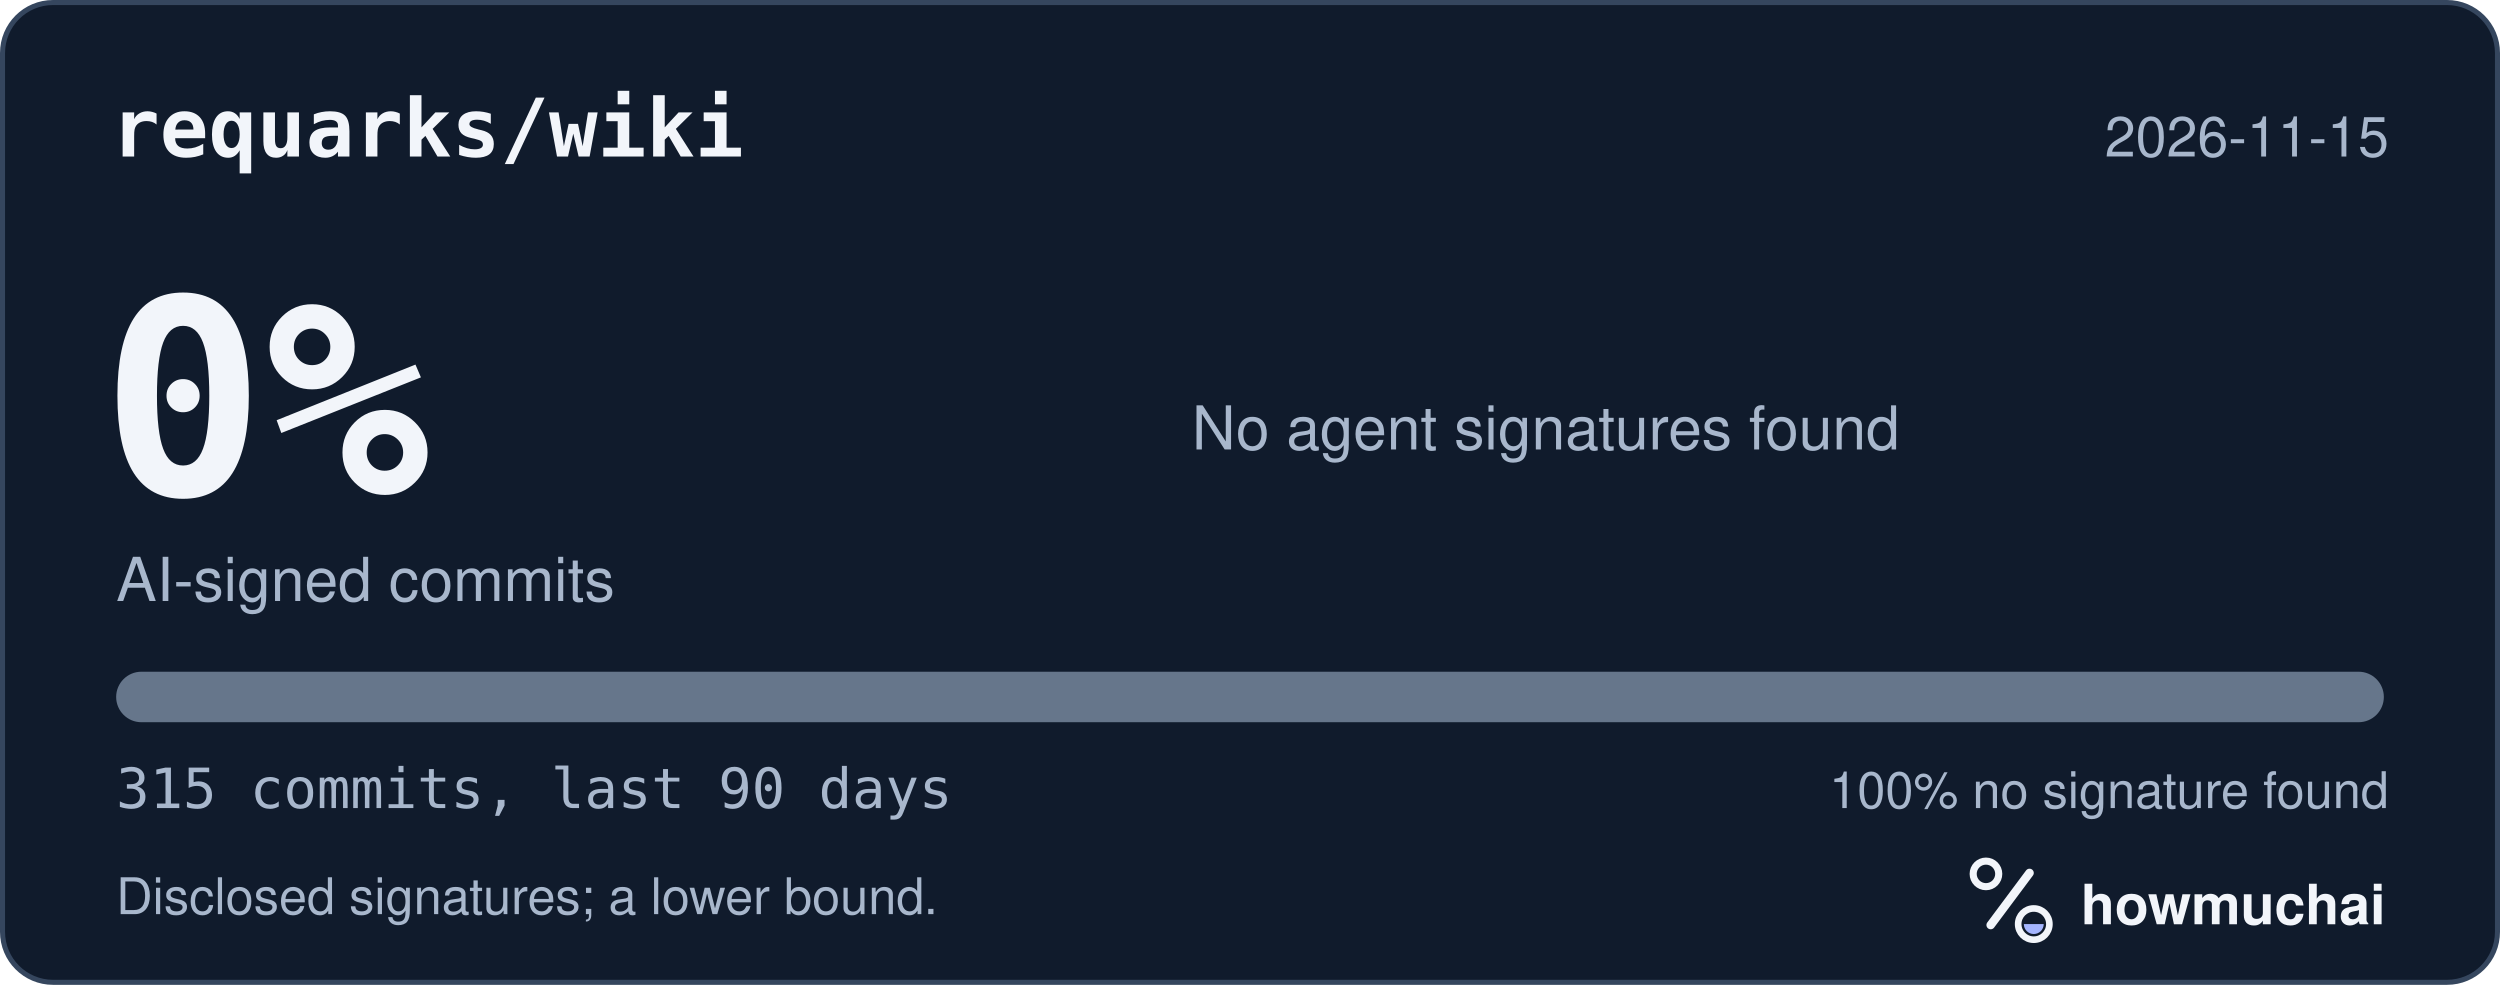
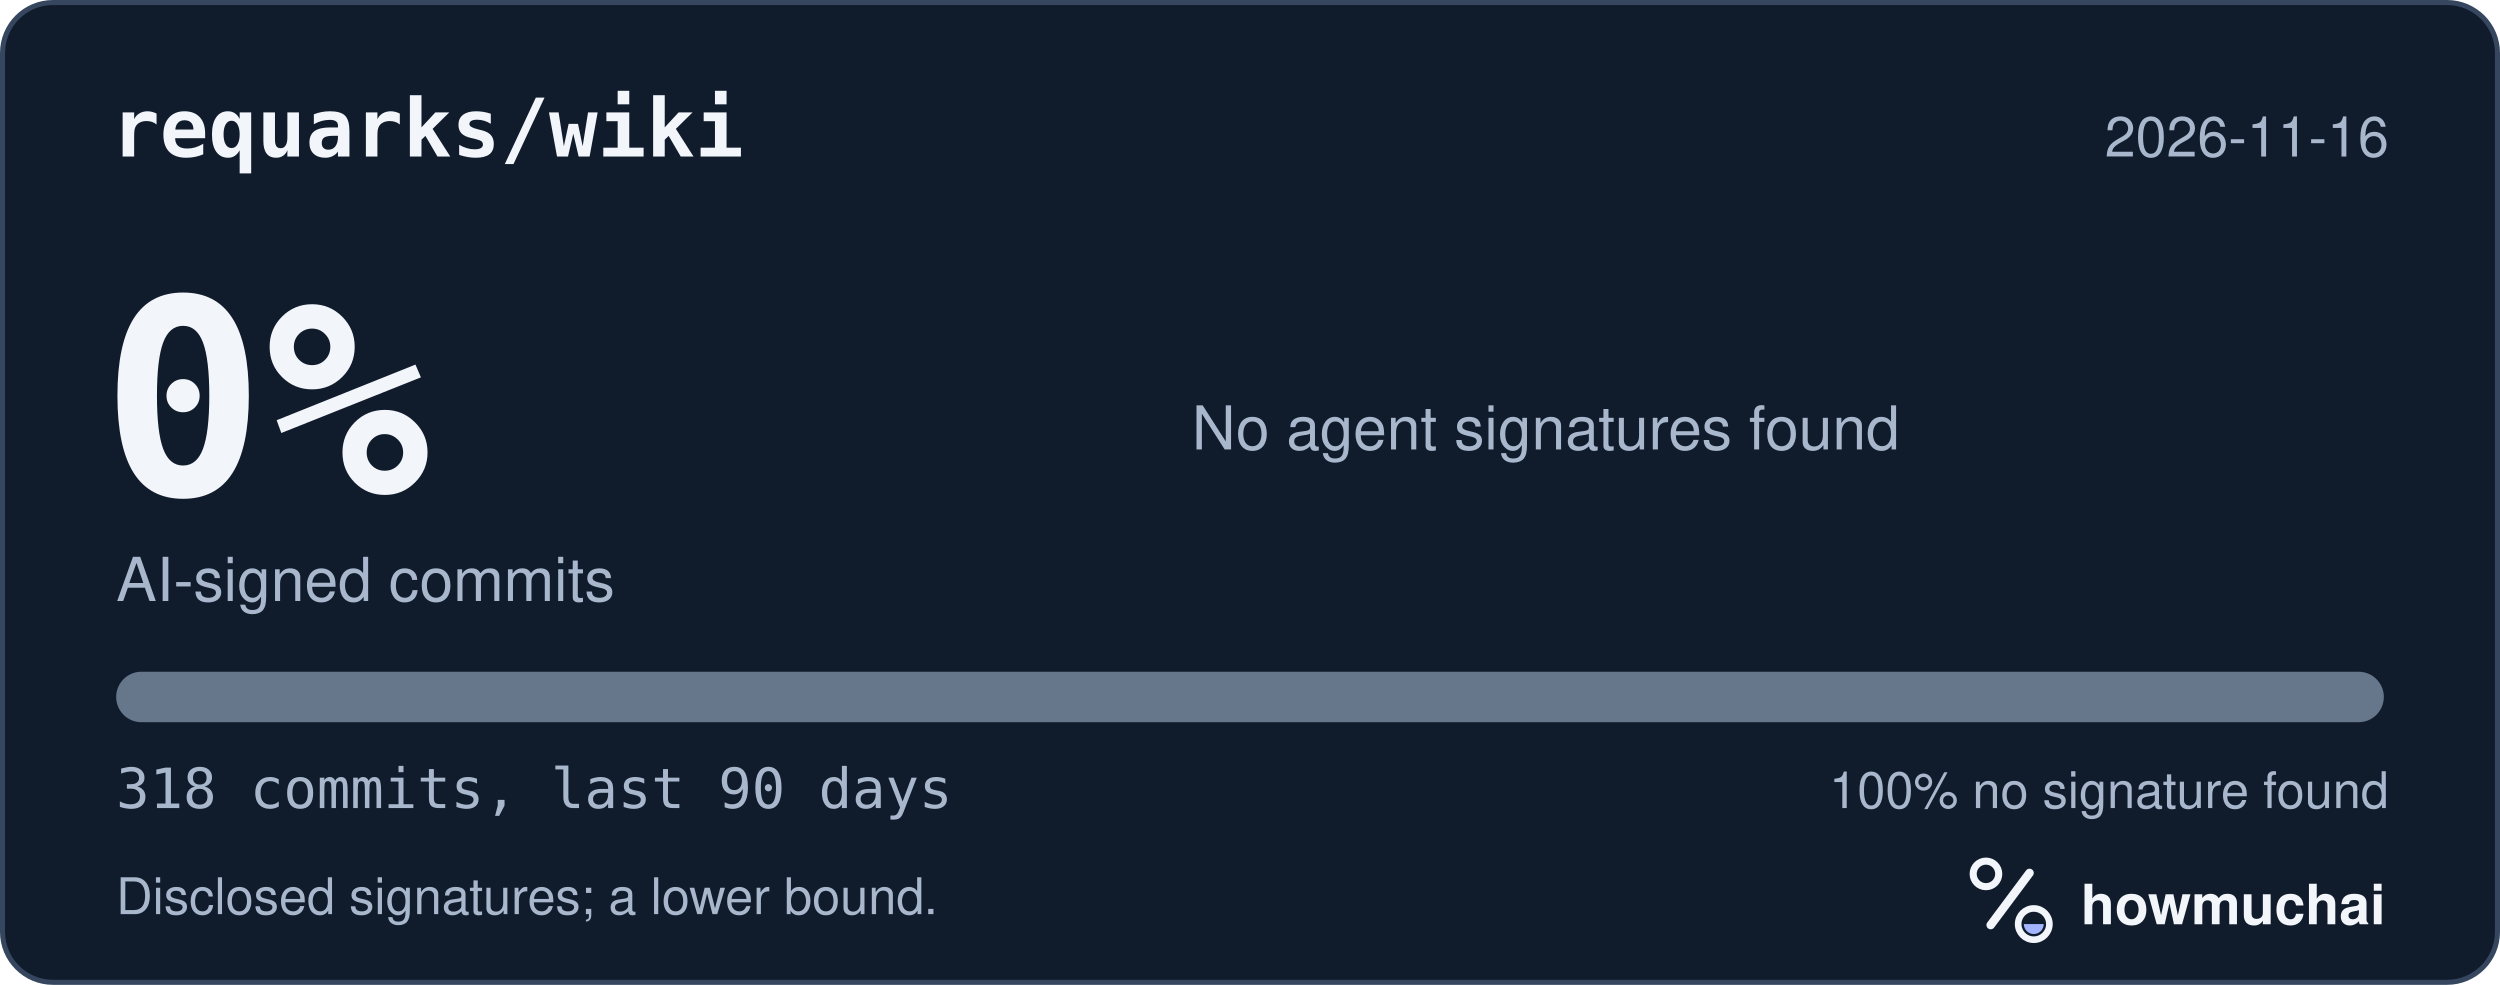
<svg xmlns="http://www.w3.org/2000/svg" width="495" height="195" viewBox="0 0 495 195" role="img" aria-labelledby="hm-t hm-d">
  <rect x="0.5" y="0.5" width="494" height="194" rx="10" fill="#101B2C" stroke="#35465E" />
  <text x="22" y="31" fill="#F2F5FA" font-family="ui-monospace, SF Mono, Menlo, Consolas, IBM Plex Mono, monospace" font-size="16" font-weight="600">requarks/wiki</text>
-   <text x="473" y="31" fill="#A8B7CC" font-family="-apple-system, BlinkMacSystemFont, Segoe UI, Helvetica, Arial, Fira Sans, sans-serif" font-size="11" text-anchor="end">2026-11-15</text>
+   <text x="473" y="31" fill="#A8B7CC" font-family="-apple-system, BlinkMacSystemFont, Segoe UI, Helvetica, Arial, Fira Sans, sans-serif" font-size="11" text-anchor="end">2026-11-16</text>
  <text x="20" y="98" fill="#F2F5FA" font-family="ui-monospace, SF Mono, Menlo, Consolas, IBM Plex Mono, monospace" font-size="54" font-weight="700">0%</text>
  <text x="23" y="119" fill="#A8B7CC" font-family="-apple-system, BlinkMacSystemFont, Segoe UI, Helvetica, Arial, Fira Sans, sans-serif" font-size="12">AI-signed commits</text>
  <text x="236" y="89" fill="#A8B7CC" font-family="-apple-system, BlinkMacSystemFont, Segoe UI, Helvetica, Arial, Fira Sans, sans-serif" font-size="12">No agent signatures found</text>
  <defs>
    <clipPath id="hm-bar">
      <rect x="23" y="133" width="449" height="10" rx="5" />
    </clipPath>
  </defs>
  <rect x="23" y="133" width="449" height="10" rx="5" fill="#66768B" />
  <g clip-path="url(#hm-bar)" />
-   <text x="23" y="160" fill="#A8B7CC" font-family="ui-monospace, SF Mono, Menlo, Consolas, IBM Plex Mono, monospace" font-size="11">315 commits, last 90 days</text>
+   <text x="23" y="160" fill="#A8B7CC" font-family="ui-monospace, SF Mono, Menlo, Consolas, IBM Plex Mono, monospace" font-size="11">318 commits, last 90 days</text>
  <text x="473" y="160" fill="#A8B7CC" font-family="-apple-system, BlinkMacSystemFont, Segoe UI, Helvetica, Arial, Fira Sans, sans-serif" font-size="10" text-anchor="end">100% no signature found</text>
  <text x="23" y="181" fill="#A8B7CC" font-family="-apple-system, BlinkMacSystemFont, Segoe UI, Helvetica, Arial, Fira Sans, sans-serif" font-size="10">Disclosed signatures; a lower bound.</text>
  <g transform="translate(386 166) scale(0.046875)">
    <circle cx="154" cy="150" r="54" fill="none" stroke="#F2F5FA" stroke-width="30" />
    <path d="M174 366 338 146" fill="none" stroke="#F2F5FA" stroke-width="36" stroke-linecap="round" />
    <circle cx="356" cy="362" r="66" fill="none" stroke="#F2F5FA" stroke-width="28" />
    <path d="M314 362a42 42 0 0 0 84 0Z" fill="#A4B5FF" />
  </g>
  <text x="412" y="183" fill="#F2F5FA" font-family="-apple-system, BlinkMacSystemFont, Segoe UI, Helvetica, Arial, Fira Sans, sans-serif" font-size="11" font-weight="650">howmuchai</text>
</svg>
